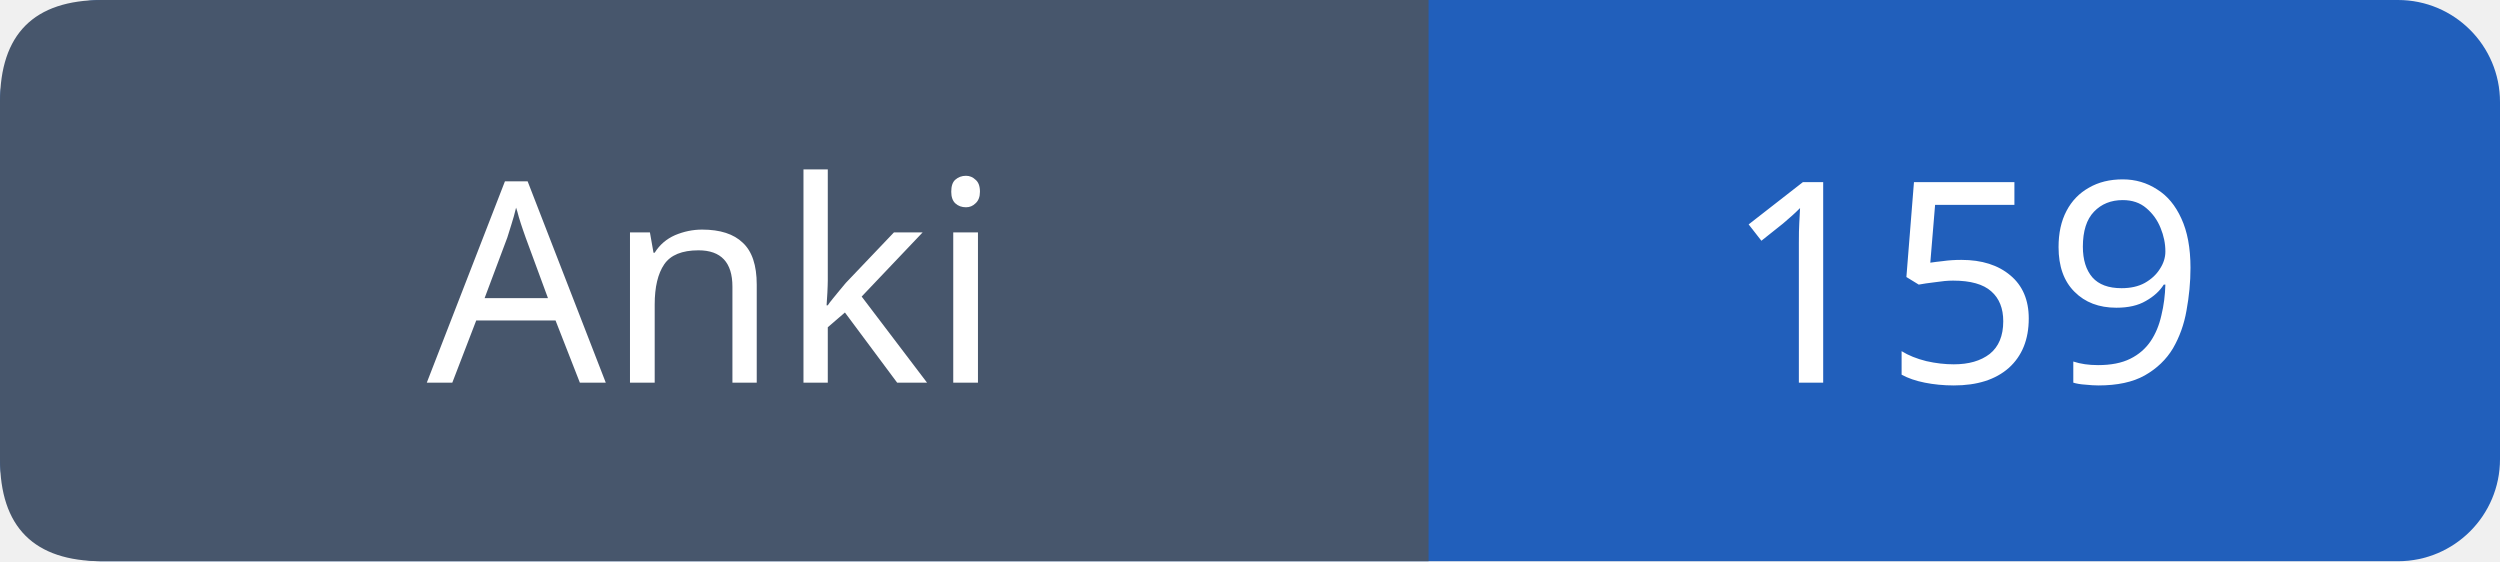
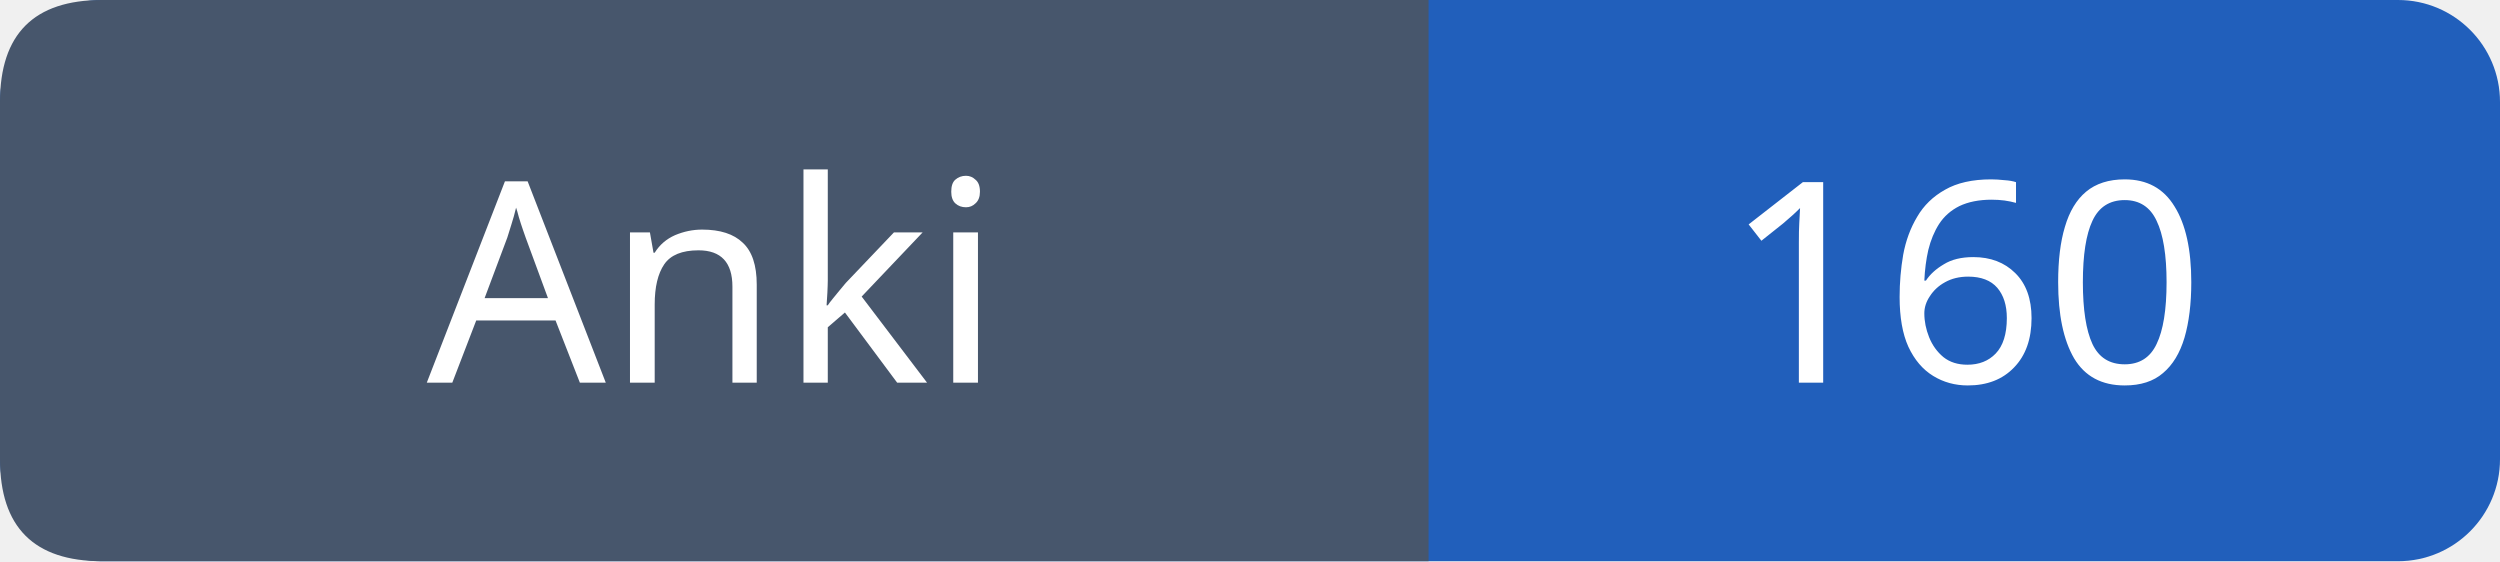
- <svg xmlns="http://www.w3.org/2000/svg" width="98" height="22" role="img" aria-label="Anki: 159">
+ <svg xmlns="http://www.w3.org/2000/svg" width="98" height="22" role="img" aria-label="Anki: 160">
  <rect width="98" height="22" rx="4" fill="#215fbb" />
  <path fill="#47566c" d="M4 0h52v22H4q-4 0-4-4V4q0-4 4-4" />
  <g font-family="Verdana,sans-serif" font-size="11" fill="white" text-anchor="middle">
    <text x="28.0" y="15">Anki</text>
-     <text x="77.0" y="15">159</text>
+     <text x="77.0" y="15">160</text>
  </g>
</svg>
